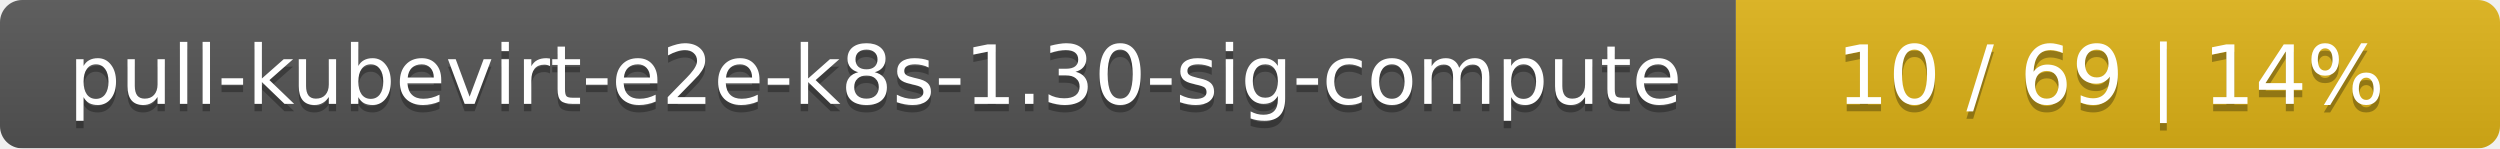
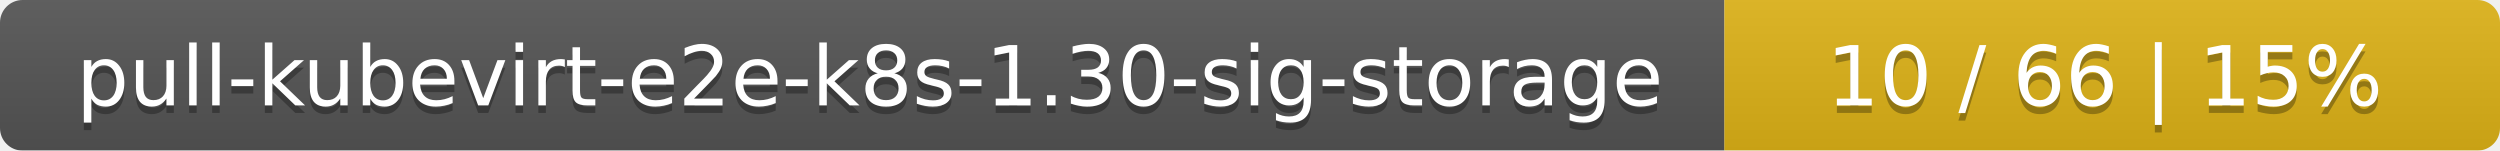
- <svg xmlns="http://www.w3.org/2000/svg" width="337" height="20">
+ <svg xmlns="http://www.w3.org/2000/svg" width="332" height="20">
  <linearGradient id="smooth" x2="0" y2="100%">
    <stop offset="0" stop-color="#bbb" stop-opacity=".1" />
    <stop offset="1" stop-opacity=".1" />
  </linearGradient>
  <mask id="round">
-     <rect width="337" height="20" rx="3" fill="#fff" />
+     <rect width="332" height="20" rx="3" fill="#fff" />
  </mask>
  <g mask="url(#round)">
-     <rect width="234" height="20" fill="#555" />
-     <rect x="234" width="103" height="20" fill="#dfb317" />
-     <rect width="337" height="20" fill="url(#smooth)" />
+     <rect width="229" height="20" fill="#555" />
+     <rect x="229" width="103" height="20" fill="#dfb317" />
+     <rect width="332" height="20" fill="url(#smooth)" />
  </g>
  <g fill="#fff" text-anchor="middle" font-family="DejaVu Sans,Verdana,Geneva,sans-serif" font-size="11">
-     <text x="118" y="15" fill="#010101" fill-opacity=".3">pull-kubevirt-e2e-k8s-1.30-sig-compute</text>
-     <text x="118" y="14">pull-kubevirt-e2e-k8s-1.30-sig-compute</text>
-     <text x="284.5" y="15" fill="#010101" fill-opacity=".3">10 / 69    |    14%</text>
-     <text x="284.5" y="14">10 / 69    |    14%</text>
+     <text x="115.5" y="15" fill="#010101" fill-opacity=".3">pull-kubevirt-e2e-k8s-1.30-sig-storage</text>
+     <text x="115.5" y="14">pull-kubevirt-e2e-k8s-1.30-sig-storage</text>
+     <text x="279.5" y="15" fill="#010101" fill-opacity=".3">10 / 66    |    15%</text>
+     <text x="279.5" y="14">10 / 66    |    15%</text>
  </g>
</svg>
